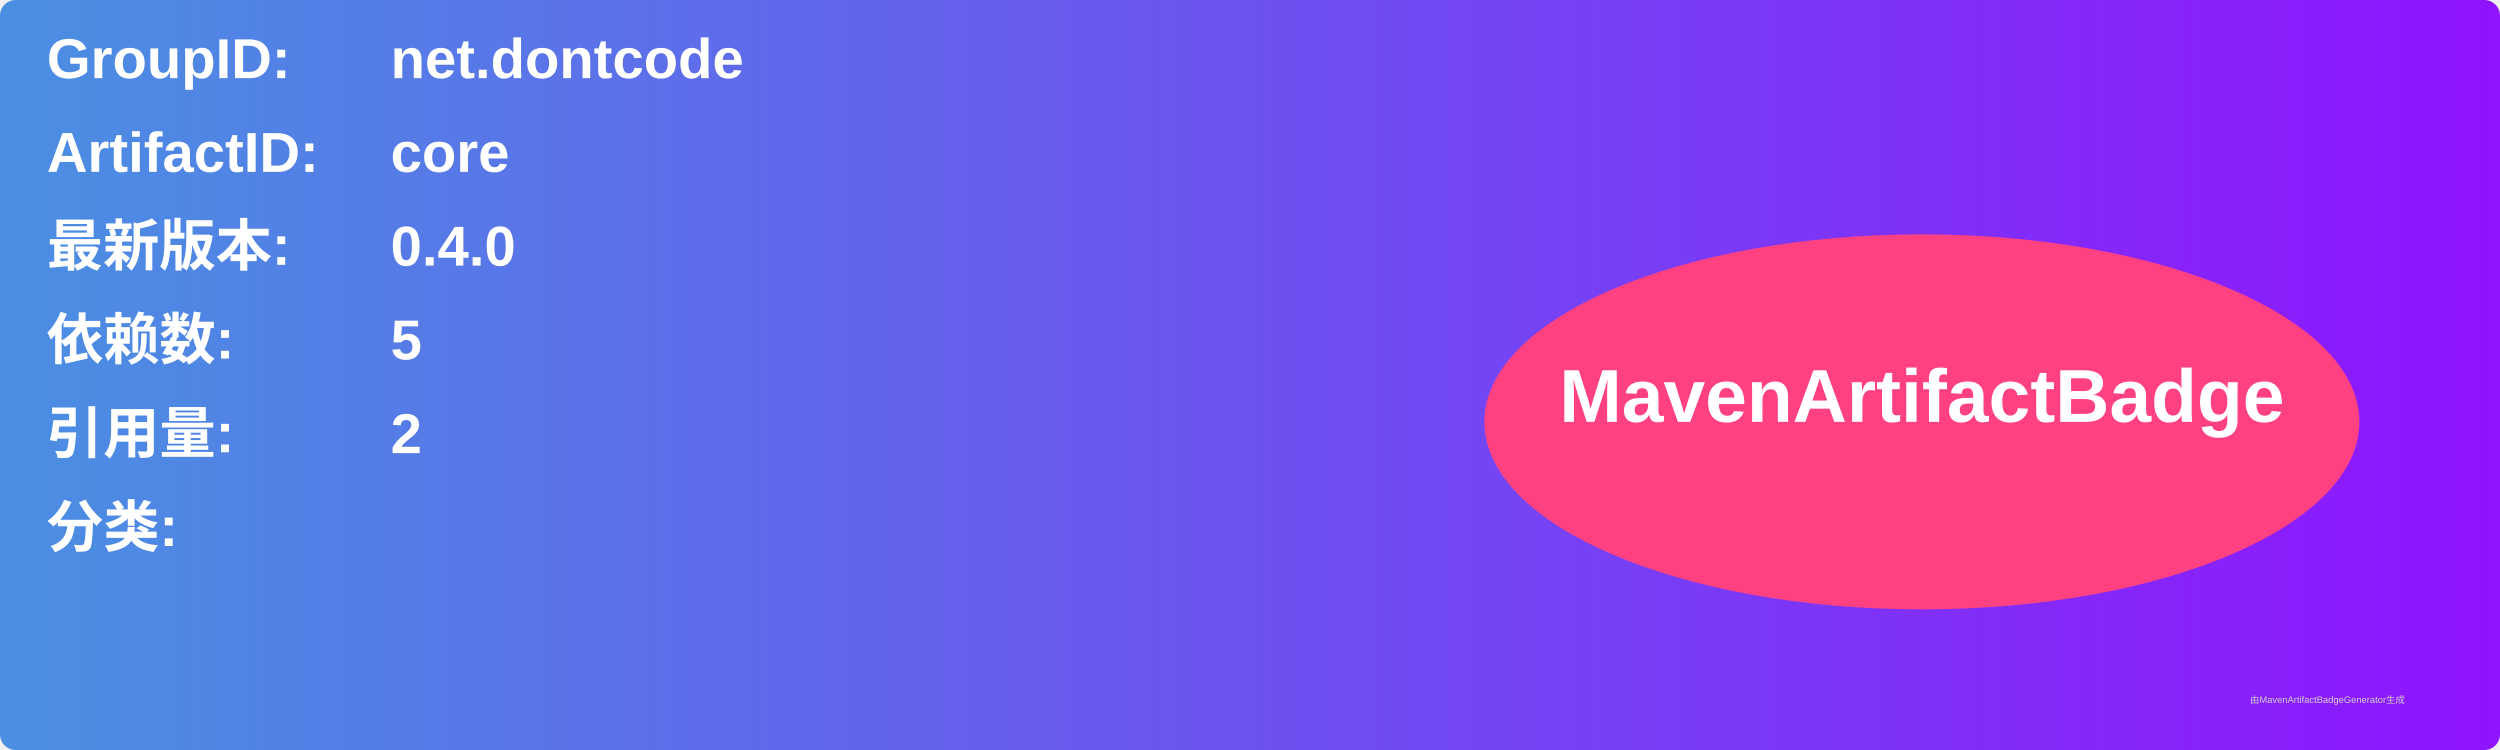
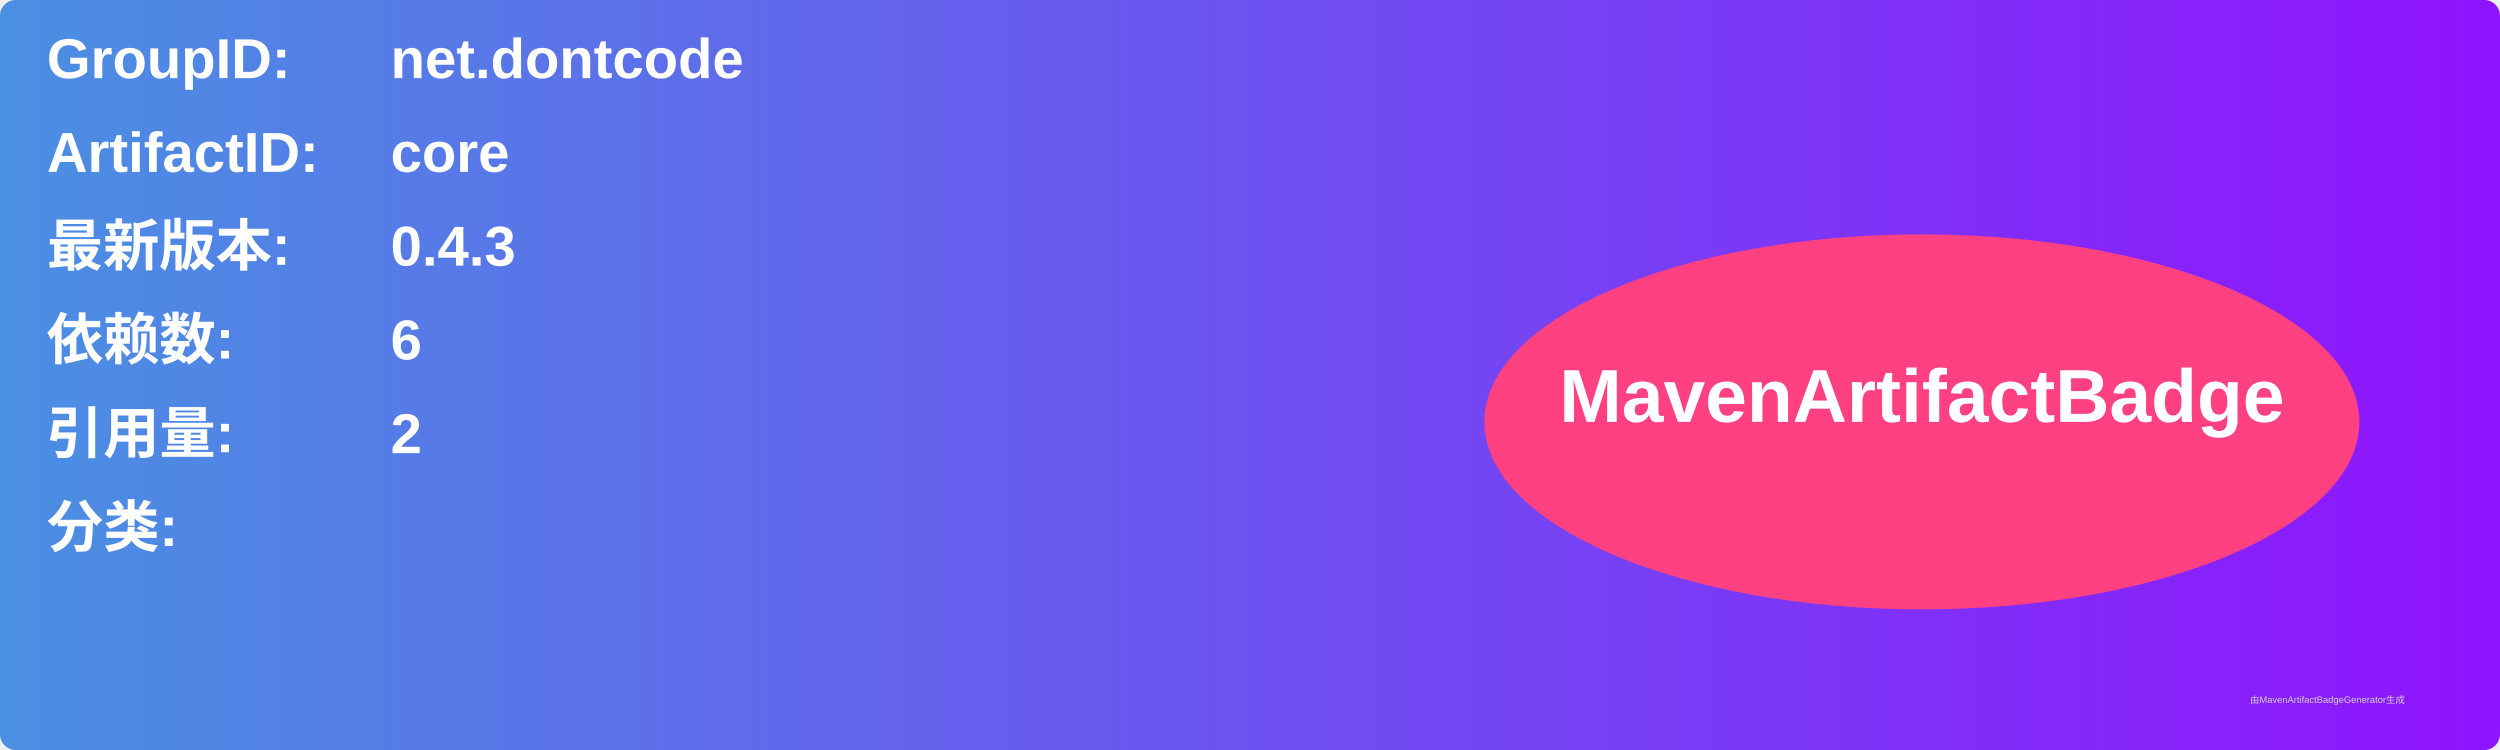
<svg xmlns="http://www.w3.org/2000/svg" width="800" height="240" viewBox="0 0 800 240">
  <linearGradient id="grad" x1="0%" y1="0%" x2="100%" y2="0%">
    <stop offset="0%" stop-color="#4a90e2" />
    <stop offset="100%" stop-color="#9013fe" />
  </linearGradient>
  <rect width="100%" height="100%" rx="5" ry="5" fill="url(#grad)" />
  <g transform="translate(15, 15)">
    <text x="0" y="10" font-family="Arial" font-size="18" fill="white" font-weight="bold" width="260">GroupID:</text>
    <text x="110" y="10" font-family="Arial" font-size="18" fill="white" font-weight="bold" width="460">net.dontcode</text>
    <text x="0" y="40" font-family="Arial" font-size="18" fill="white" font-weight="bold" width="260">ArtifactID:</text>
    <text x="110" y="40" font-family="Arial" font-size="18" fill="white" font-weight="bold" width="460">core</text>
    <text x="0" y="70" font-family="Arial" font-size="18" fill="white" font-weight="bold">最新版本:</text>
    <text x="110" y="70" font-family="Arial" font-size="18" fill="white" font-weight="bold">
-       <tspan font-weight="bold">0.4.0</tspan>
+       <tspan font-weight="bold">0.4.3</tspan>
    </text>
    <text x="0" y="100" font-family="Arial" font-size="18" fill="white" font-weight="bold">依赖数: </text>
    <text x="110" y="100" font-family="Arial" font-size="18" fill="white">
-       <tspan font-weight="bold">5</tspan>
+       <tspan font-weight="bold">6</tspan>
    </text>
    <text x="0" y="130" font-family="Arial" font-size="18" fill="white" font-weight="bold">引用量: </text>
    <text x="110" y="130" font-family="Arial" font-size="18" fill="white">
      <tspan font-weight="bold">2</tspan>
    </text>
    <text x="0" y="160" font-family="Arial" font-size="18" fill="white" font-weight="bold">分类:</text>
    <text x="10" y="190" font-family="Arial" font-size="10" fill="white">
      <tspan font-weight="bold" />
    </text>
    <ellipse cx="600" cy="120" rx="140" ry="60" fill="#ff4081" />
    <text x="600" y="120" text-anchor="middle" font-family="Arial" font-size="24" fill="white" font-weight="bold">MavenArtifactBadge</text>
  </g>
  <text x="720" y="225" font-family="Arial" font-size="3" fill="#d0d0d0">由MavenArtifactBadgeGenerator生成</text>
</svg>
